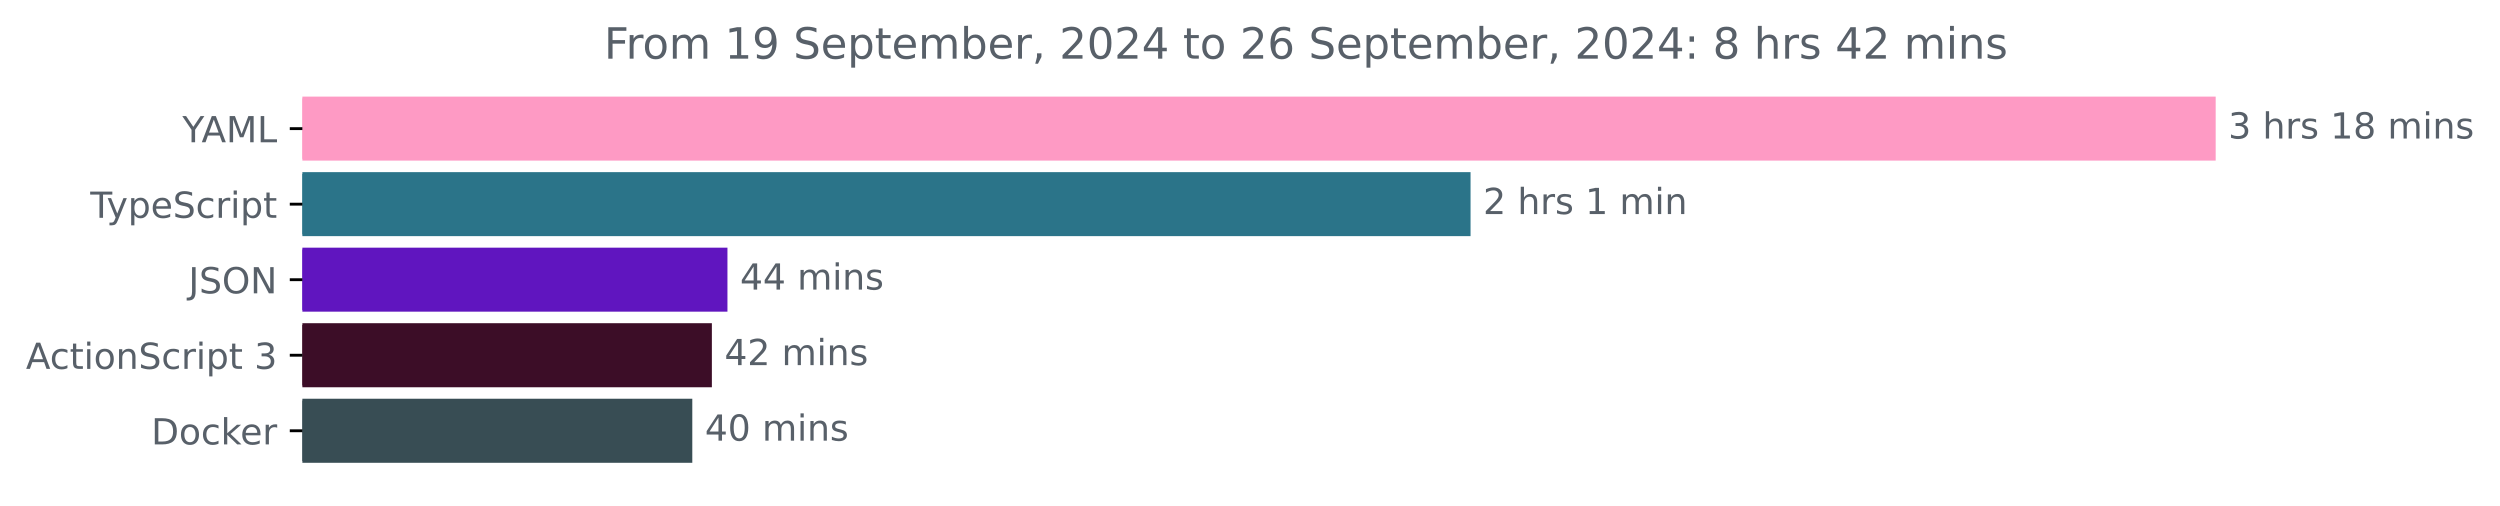
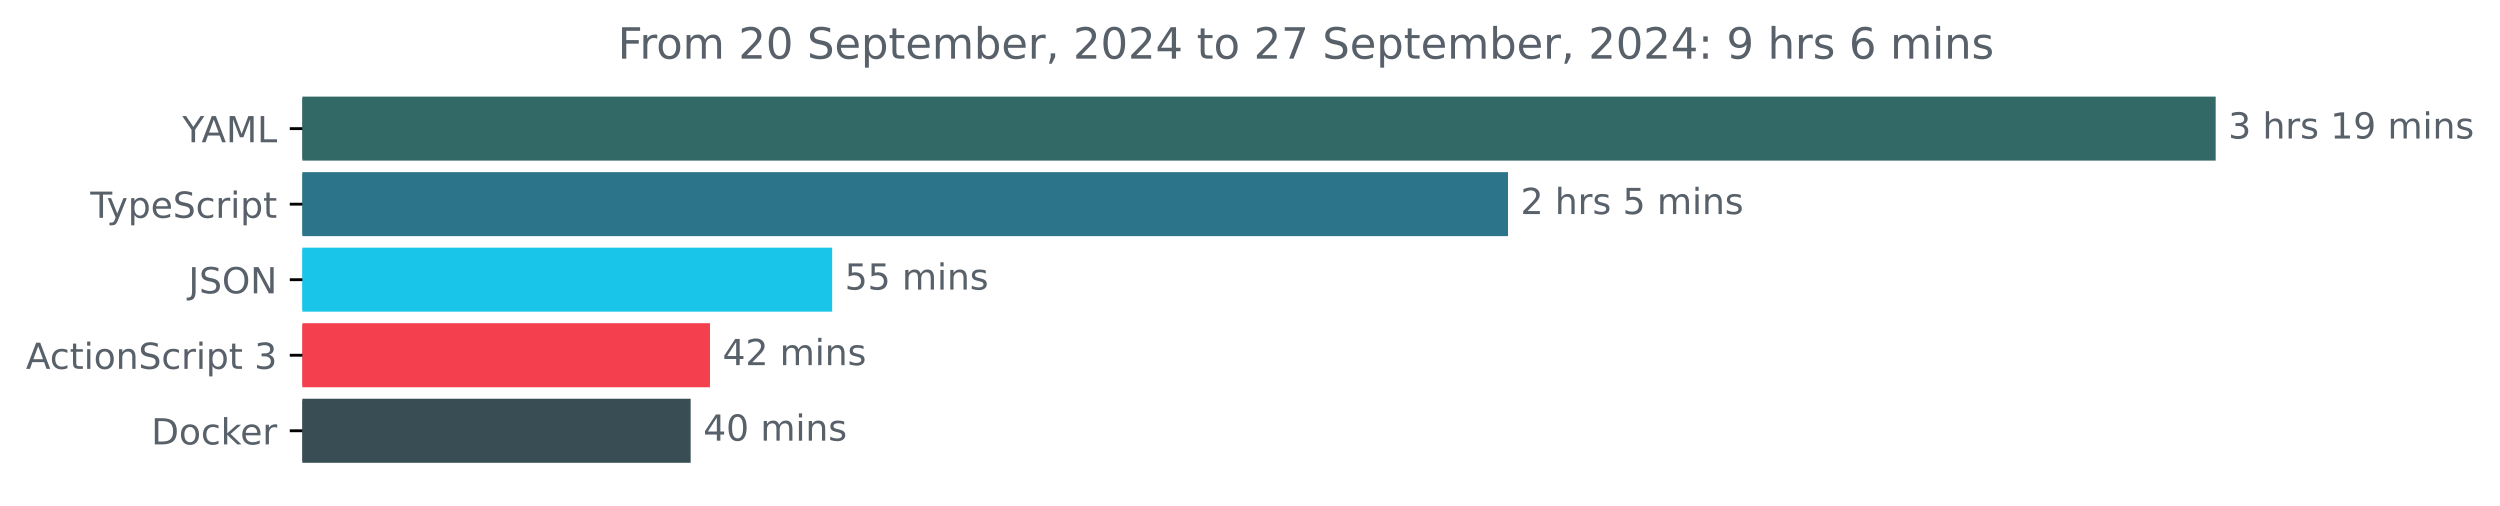
<svg xmlns="http://www.w3.org/2000/svg" xmlns:xlink="http://www.w3.org/1999/xlink" width="695.038pt" height="140.398pt" viewBox="0 0 695.038 140.398" version="1.1">
  <defs>
    <style type="text/css">*{stroke-linejoin: round; stroke-linecap: butt}</style>
  </defs>
  <g id="figure_1">
    <g id="patch_1">
      <path d="M 0 140.398  L 695.038 140.398  L 695.038 0  L 0 0  L 0 140.398  z " style="fill: none" />
    </g>
    <g id="axes_1">
      <g id="patch_2">
-         <path d="M 84.064 27.358  L 615.493 27.358  L 615.493 44.158  L 84.064 44.158  z " clip-path="url(#p4dbffb305b)" style="fill: #fe9ac4; stroke: #fe9ac4; stroke-linejoin: miter" />
+         <path d="M 84.064 27.358  L 615.493 27.358  L 615.493 44.158  L 84.064 44.158  z " clip-path="url(#p697b677eaa)" style="fill: #326966; stroke: #326966; stroke-linejoin: miter" />
      </g>
      <g id="patch_3">
-         <path d="M 84.064 48.358  L 408.337 48.358  L 408.337 65.158  L 84.064 65.158  z " clip-path="url(#p4dbffb305b)" style="fill: #2b7489; stroke: #2b7489; stroke-linejoin: miter" />
+         <path d="M 84.064 48.358  L 418.748 48.358  L 418.748 65.158  L 84.064 65.158  z " clip-path="url(#p697b677eaa)" style="fill: #2b7489; stroke: #2b7489; stroke-linejoin: miter" />
      </g>
      <g id="patch_4">
-         <path d="M 84.064 69.358  L 201.741 69.358  L 201.741 86.158  L 84.064 86.158  z " clip-path="url(#p4dbffb305b)" style="fill: #6015bf; stroke: #6015bf; stroke-linejoin: miter" />
+         <path d="M 84.064 69.358  L 230.86 69.358  L 230.86 86.158  L 84.064 86.158  z " clip-path="url(#p697b677eaa)" style="fill: #19c6ea; stroke: #19c6ea; stroke-linejoin: miter" />
      </g>
      <g id="patch_5">
-         <path d="M 84.064 90.358  L 197.413 90.358  L 197.413 107.158  L 84.064 107.158  z " clip-path="url(#p4dbffb305b)" style="fill: #3c0d27; stroke: #3c0d27; stroke-linejoin: miter" />
+         <path d="M 84.064 90.358  L 196.884 90.358  L 196.884 107.158  L 84.064 107.158  z " clip-path="url(#p697b677eaa)" style="fill: #f43f4e; stroke: #f43f4e; stroke-linejoin: miter" />
      </g>
      <g id="patch_6">
-         <path d="M 84.064 111.358  L 191.969 111.358  L 191.969 128.158  L 84.064 128.158  z " clip-path="url(#p4dbffb305b)" style="fill: #384d54; stroke: #384d54; stroke-linejoin: miter" />
+         <path d="M 84.064 111.358  L 191.511 111.358  L 191.511 128.158  L 84.064 128.158  z " clip-path="url(#p697b677eaa)" style="fill: #384d54; stroke: #384d54; stroke-linejoin: miter" />
      </g>
      <g id="matplotlib.axis_1" />
      <g id="matplotlib.axis_2">
        <g id="ytick_1">
          <g id="line2d_1">
            <defs>
-               <path id="m9fd038ac5a" d="M 0 0  L -3.5 0  " style="stroke: #000000; stroke-width: 0.8" />
+               <path id="m4b40f8f2c2" d="M 0 0  L -3.5 0  " style="stroke: #000000; stroke-width: 0.8" />
            </defs>
            <g>
-               <use xlink:href="#m9fd038ac5a" x="84.064" y="35.758" style="stroke: #000000; stroke-width: 0.8" />
+               <use xlink:href="#m4b40f8f2c2" x="84.064" y="35.758" style="stroke: #000000; stroke-width: 0.8" />
            </g>
          </g>
          <g id="text_1">
            <g style="fill: #586069" transform="translate(50.69062 39.55734) scale(0.1 -0.1)">
              <defs>
                <path id="DejaVuSans-59" d="M -13 4666  L 666 4666  L 1959 2747  L 3244 4666  L 3922 4666  L 2272 2222  L 2272 0  L 1638 0  L 1638 2222  L -13 4666  z " transform="scale(0.015625)" />
                <path id="DejaVuSans-41" d="M 2188 4044  L 1331 1722  L 3047 1722  L 2188 4044  z M 1831 4666  L 2547 4666  L 4325 0  L 3669 0  L 3244 1197  L 1141 1197  L 716 0  L 50 0  L 1831 4666  z " transform="scale(0.015625)" />
                <path id="DejaVuSans-4d" d="M 628 4666  L 1569 4666  L 2759 1491  L 3956 4666  L 4897 4666  L 4897 0  L 4281 0  L 4281 4097  L 3078 897  L 2444 897  L 1241 4097  L 1241 0  L 628 0  L 628 4666  z " transform="scale(0.015625)" />
                <path id="DejaVuSans-4c" d="M 628 4666  L 1259 4666  L 1259 531  L 3531 531  L 3531 0  L 628 0  L 628 4666  z " transform="scale(0.015625)" />
              </defs>
              <use xlink:href="#DejaVuSans-59" />
              <use xlink:href="#DejaVuSans-41" x="53.334" />
              <use xlink:href="#DejaVuSans-4d" x="121.742" />
              <use xlink:href="#DejaVuSans-4c" x="208.021" />
            </g>
          </g>
        </g>
        <g id="ytick_2">
          <g id="line2d_2">
            <g>
-               <use xlink:href="#m9fd038ac5a" x="84.064" y="56.758" style="stroke: #000000; stroke-width: 0.8" />
+               <use xlink:href="#m4b40f8f2c2" x="84.064" y="56.758" style="stroke: #000000; stroke-width: 0.8" />
            </g>
          </g>
          <g id="text_2">
            <g style="fill: #586069" transform="translate(25.09375 60.55734) scale(0.1 -0.1)">
              <defs>
                <path id="DejaVuSans-54" d="M -19 4666  L 3928 4666  L 3928 4134  L 2272 4134  L 2272 0  L 1638 0  L 1638 4134  L -19 4134  L -19 4666  z " transform="scale(0.015625)" />
                <path id="DejaVuSans-79" d="M 2059 -325  Q 1816 -950 1584 -1140  Q 1353 -1331 966 -1331  L 506 -1331  L 506 -850  L 844 -850  Q 1081 -850 1212 -737  Q 1344 -625 1503 -206  L 1606 56  L 191 3500  L 800 3500  L 1894 763  L 2988 3500  L 3597 3500  L 2059 -325  z " transform="scale(0.015625)" />
                <path id="DejaVuSans-70" d="M 1159 525  L 1159 -1331  L 581 -1331  L 581 3500  L 1159 3500  L 1159 2969  Q 1341 3281 1617 3432  Q 1894 3584 2278 3584  Q 2916 3584 3314 3078  Q 3713 2572 3713 1747  Q 3713 922 3314 415  Q 2916 -91 2278 -91  Q 1894 -91 1617 61  Q 1341 213 1159 525  z M 3116 1747  Q 3116 2381 2855 2742  Q 2594 3103 2138 3103  Q 1681 3103 1420 2742  Q 1159 2381 1159 1747  Q 1159 1113 1420 752  Q 1681 391 2138 391  Q 2594 391 2855 752  Q 3116 1113 3116 1747  z " transform="scale(0.015625)" />
                <path id="DejaVuSans-65" d="M 3597 1894  L 3597 1613  L 953 1613  Q 991 1019 1311 708  Q 1631 397 2203 397  Q 2534 397 2845 478  Q 3156 559 3463 722  L 3463 178  Q 3153 47 2828 -22  Q 2503 -91 2169 -91  Q 1331 -91 842 396  Q 353 884 353 1716  Q 353 2575 817 3079  Q 1281 3584 2069 3584  Q 2775 3584 3186 3129  Q 3597 2675 3597 1894  z M 3022 2063  Q 3016 2534 2758 2815  Q 2500 3097 2075 3097  Q 1594 3097 1305 2825  Q 1016 2553 972 2059  L 3022 2063  z " transform="scale(0.015625)" />
                <path id="DejaVuSans-53" d="M 3425 4513  L 3425 3897  Q 3066 4069 2747 4153  Q 2428 4238 2131 4238  Q 1616 4238 1336 4038  Q 1056 3838 1056 3469  Q 1056 3159 1242 3001  Q 1428 2844 1947 2747  L 2328 2669  Q 3034 2534 3370 2195  Q 3706 1856 3706 1288  Q 3706 609 3251 259  Q 2797 -91 1919 -91  Q 1588 -91 1214 -16  Q 841 59 441 206  L 441 856  Q 825 641 1194 531  Q 1563 422 1919 422  Q 2459 422 2753 634  Q 3047 847 3047 1241  Q 3047 1584 2836 1778  Q 2625 1972 2144 2069  L 1759 2144  Q 1053 2284 737 2584  Q 422 2884 422 3419  Q 422 4038 858 4394  Q 1294 4750 2059 4750  Q 2388 4750 2728 4690  Q 3069 4631 3425 4513  z " transform="scale(0.015625)" />
                <path id="DejaVuSans-63" d="M 3122 3366  L 3122 2828  Q 2878 2963 2633 3030  Q 2388 3097 2138 3097  Q 1578 3097 1268 2742  Q 959 2388 959 1747  Q 959 1106 1268 751  Q 1578 397 2138 397  Q 2388 397 2633 464  Q 2878 531 3122 666  L 3122 134  Q 2881 22 2623 -34  Q 2366 -91 2075 -91  Q 1284 -91 818 406  Q 353 903 353 1747  Q 353 2603 823 3093  Q 1294 3584 2113 3584  Q 2378 3584 2631 3529  Q 2884 3475 3122 3366  z " transform="scale(0.015625)" />
                <path id="DejaVuSans-72" d="M 2631 2963  Q 2534 3019 2420 3045  Q 2306 3072 2169 3072  Q 1681 3072 1420 2755  Q 1159 2438 1159 1844  L 1159 0  L 581 0  L 581 3500  L 1159 3500  L 1159 2956  Q 1341 3275 1631 3429  Q 1922 3584 2338 3584  Q 2397 3584 2469 3576  Q 2541 3569 2628 3553  L 2631 2963  z " transform="scale(0.015625)" />
                <path id="DejaVuSans-69" d="M 603 3500  L 1178 3500  L 1178 0  L 603 0  L 603 3500  z M 603 4863  L 1178 4863  L 1178 4134  L 603 4134  L 603 4863  z " transform="scale(0.015625)" />
                <path id="DejaVuSans-74" d="M 1172 4494  L 1172 3500  L 2356 3500  L 2356 3053  L 1172 3053  L 1172 1153  Q 1172 725 1289 603  Q 1406 481 1766 481  L 2356 481  L 2356 0  L 1766 0  Q 1100 0 847 248  Q 594 497 594 1153  L 594 3053  L 172 3053  L 172 3500  L 594 3500  L 594 4494  L 1172 4494  z " transform="scale(0.015625)" />
              </defs>
              <use xlink:href="#DejaVuSans-54" />
              <use xlink:href="#DejaVuSans-79" x="45.459" />
              <use xlink:href="#DejaVuSans-70" x="104.639" />
              <use xlink:href="#DejaVuSans-65" x="168.115" />
              <use xlink:href="#DejaVuSans-53" x="229.639" />
              <use xlink:href="#DejaVuSans-63" x="293.115" />
              <use xlink:href="#DejaVuSans-72" x="348.096" />
              <use xlink:href="#DejaVuSans-69" x="389.209" />
              <use xlink:href="#DejaVuSans-70" x="416.992" />
              <use xlink:href="#DejaVuSans-74" x="480.469" />
            </g>
          </g>
        </g>
        <g id="ytick_3">
          <g id="line2d_3">
            <g>
-               <use xlink:href="#m9fd038ac5a" x="84.064" y="77.758" style="stroke: #000000; stroke-width: 0.8" />
+               <use xlink:href="#m4b40f8f2c2" x="84.064" y="77.758" style="stroke: #000000; stroke-width: 0.8" />
            </g>
          </g>
          <g id="text_3">
            <g style="fill: #586069" transform="translate(52.4125 81.55734) scale(0.1 -0.1)">
              <defs>
                <path id="DejaVuSans-4a" d="M 628 4666  L 1259 4666  L 1259 325  Q 1259 -519 939 -900  Q 619 -1281 -91 -1281  L -331 -1281  L -331 -750  L -134 -750  Q 284 -750 456 -515  Q 628 -281 628 325  L 628 4666  z " transform="scale(0.015625)" />
                <path id="DejaVuSans-4f" d="M 2522 4238  Q 1834 4238 1429 3725  Q 1025 3213 1025 2328  Q 1025 1447 1429 934  Q 1834 422 2522 422  Q 3209 422 3611 934  Q 4013 1447 4013 2328  Q 4013 3213 3611 3725  Q 3209 4238 2522 4238  z M 2522 4750  Q 3503 4750 4090 4092  Q 4678 3434 4678 2328  Q 4678 1225 4090 567  Q 3503 -91 2522 -91  Q 1538 -91 948 565  Q 359 1222 359 2328  Q 359 3434 948 4092  Q 1538 4750 2522 4750  z " transform="scale(0.015625)" />
                <path id="DejaVuSans-4e" d="M 628 4666  L 1478 4666  L 3547 763  L 3547 4666  L 4159 4666  L 4159 0  L 3309 0  L 1241 3903  L 1241 0  L 628 0  L 628 4666  z " transform="scale(0.015625)" />
              </defs>
              <use xlink:href="#DejaVuSans-4a" />
              <use xlink:href="#DejaVuSans-53" x="29.492" />
              <use xlink:href="#DejaVuSans-4f" x="92.969" />
              <use xlink:href="#DejaVuSans-4e" x="171.68" />
            </g>
          </g>
        </g>
        <g id="ytick_4">
          <g id="line2d_4">
            <g>
-               <use xlink:href="#m9fd038ac5a" x="84.064" y="98.758" style="stroke: #000000; stroke-width: 0.8" />
+               <use xlink:href="#m4b40f8f2c2" x="84.064" y="98.758" style="stroke: #000000; stroke-width: 0.8" />
            </g>
          </g>
          <g id="text_4">
            <g style="fill: #586069" transform="translate(7.2 102.5573) scale(0.1 -0.1)">
              <defs>
                <path id="DejaVuSans-6f" d="M 1959 3097  Q 1497 3097 1228 2736  Q 959 2375 959 1747  Q 959 1119 1226 758  Q 1494 397 1959 397  Q 2419 397 2687 759  Q 2956 1122 2956 1747  Q 2956 2369 2687 2733  Q 2419 3097 1959 3097  z M 1959 3584  Q 2709 3584 3137 3096  Q 3566 2609 3566 1747  Q 3566 888 3137 398  Q 2709 -91 1959 -91  Q 1206 -91 779 398  Q 353 888 353 1747  Q 353 2609 779 3096  Q 1206 3584 1959 3584  z " transform="scale(0.015625)" />
                <path id="DejaVuSans-6e" d="M 3513 2113  L 3513 0  L 2938 0  L 2938 2094  Q 2938 2591 2744 2837  Q 2550 3084 2163 3084  Q 1697 3084 1428 2787  Q 1159 2491 1159 1978  L 1159 0  L 581 0  L 581 3500  L 1159 3500  L 1159 2956  Q 1366 3272 1645 3428  Q 1925 3584 2291 3584  Q 2894 3584 3203 3211  Q 3513 2838 3513 2113  z " transform="scale(0.015625)" />
                <path id="DejaVuSans-20" transform="scale(0.015625)" />
                <path id="DejaVuSans-33" d="M 2597 2516  Q 3050 2419 3304 2112  Q 3559 1806 3559 1356  Q 3559 666 3084 287  Q 2609 -91 1734 -91  Q 1441 -91 1130 -33  Q 819 25 488 141  L 488 750  Q 750 597 1062 519  Q 1375 441 1716 441  Q 2309 441 2620 675  Q 2931 909 2931 1356  Q 2931 1769 2642 2001  Q 2353 2234 1838 2234  L 1294 2234  L 1294 2753  L 1863 2753  Q 2328 2753 2575 2939  Q 2822 3125 2822 3475  Q 2822 3834 2567 4026  Q 2313 4219 1838 4219  Q 1578 4219 1281 4162  Q 984 4106 628 3988  L 628 4550  Q 988 4650 1302 4700  Q 1616 4750 1894 4750  Q 2613 4750 3031 4423  Q 3450 4097 3450 3541  Q 3450 3153 3228 2886  Q 3006 2619 2597 2516  z " transform="scale(0.015625)" />
              </defs>
              <use xlink:href="#DejaVuSans-41" />
              <use xlink:href="#DejaVuSans-63" x="66.658" />
              <use xlink:href="#DejaVuSans-74" x="121.639" />
              <use xlink:href="#DejaVuSans-69" x="160.848" />
              <use xlink:href="#DejaVuSans-6f" x="188.631" />
              <use xlink:href="#DejaVuSans-6e" x="249.812" />
              <use xlink:href="#DejaVuSans-53" x="313.191" />
              <use xlink:href="#DejaVuSans-63" x="376.668" />
              <use xlink:href="#DejaVuSans-72" x="431.648" />
              <use xlink:href="#DejaVuSans-69" x="472.762" />
              <use xlink:href="#DejaVuSans-70" x="500.545" />
              <use xlink:href="#DejaVuSans-74" x="564.021" />
              <use xlink:href="#DejaVuSans-20" x="603.23" />
              <use xlink:href="#DejaVuSans-33" x="635.018" />
            </g>
          </g>
        </g>
        <g id="ytick_5">
          <g id="line2d_5">
            <g>
-               <use xlink:href="#m9fd038ac5a" x="84.064" y="119.758" style="stroke: #000000; stroke-width: 0.8" />
+               <use xlink:href="#m4b40f8f2c2" x="84.064" y="119.758" style="stroke: #000000; stroke-width: 0.8" />
            </g>
          </g>
          <g id="text_5">
            <g style="fill: #586069" transform="translate(42.05469 123.5573) scale(0.1 -0.1)">
              <defs>
                <path id="DejaVuSans-44" d="M 1259 4147  L 1259 519  L 2022 519  Q 2988 519 3436 956  Q 3884 1394 3884 2338  Q 3884 3275 3436 3711  Q 2988 4147 2022 4147  L 1259 4147  z M 628 4666  L 1925 4666  Q 3281 4666 3915 4102  Q 4550 3538 4550 2338  Q 4550 1131 3912 565  Q 3275 0 1925 0  L 628 0  L 628 4666  z " transform="scale(0.015625)" />
                <path id="DejaVuSans-6b" d="M 581 4863  L 1159 4863  L 1159 1991  L 2875 3500  L 3609 3500  L 1753 1863  L 3688 0  L 2938 0  L 1159 1709  L 1159 0  L 581 0  L 581 4863  z " transform="scale(0.015625)" />
              </defs>
              <use xlink:href="#DejaVuSans-44" />
              <use xlink:href="#DejaVuSans-6f" x="77.002" />
              <use xlink:href="#DejaVuSans-63" x="138.184" />
              <use xlink:href="#DejaVuSans-6b" x="193.164" />
              <use xlink:href="#DejaVuSans-65" x="247.449" />
              <use xlink:href="#DejaVuSans-72" x="308.973" />
            </g>
          </g>
        </g>
      </g>
      <g id="text_6">
        <g style="fill: #586069" transform="translate(619.4926 38.5175) scale(0.1 -0.1)">
          <defs>
            <path id="DejaVuSans-68" d="M 3513 2113  L 3513 0  L 2938 0  L 2938 2094  Q 2938 2591 2744 2837  Q 2550 3084 2163 3084  Q 1697 3084 1428 2787  Q 1159 2491 1159 1978  L 1159 0  L 581 0  L 581 4863  L 1159 4863  L 1159 2956  Q 1366 3272 1645 3428  Q 1925 3584 2291 3584  Q 2894 3584 3203 3211  Q 3513 2838 3513 2113  z " transform="scale(0.015625)" />
            <path id="DejaVuSans-73" d="M 2834 3397  L 2834 2853  Q 2591 2978 2328 3040  Q 2066 3103 1784 3103  Q 1356 3103 1142 2972  Q 928 2841 928 2578  Q 928 2378 1081 2264  Q 1234 2150 1697 2047  L 1894 2003  Q 2506 1872 2764 1633  Q 3022 1394 3022 966  Q 3022 478 2636 193  Q 2250 -91 1575 -91  Q 1294 -91 989 -36  Q 684 19 347 128  L 347 722  Q 666 556 975 473  Q 1284 391 1588 391  Q 1994 391 2212 530  Q 2431 669 2431 922  Q 2431 1156 2273 1281  Q 2116 1406 1581 1522  L 1381 1569  Q 847 1681 609 1914  Q 372 2147 372 2553  Q 372 3047 722 3315  Q 1072 3584 1716 3584  Q 2034 3584 2315 3537  Q 2597 3491 2834 3397  z " transform="scale(0.015625)" />
            <path id="DejaVuSans-31" d="M 794 531  L 1825 531  L 1825 4091  L 703 3866  L 703 4441  L 1819 4666  L 2450 4666  L 2450 531  L 3481 531  L 3481 0  L 794 0  L 794 531  z " transform="scale(0.015625)" />
-             <path id="DejaVuSans-38" d="M 2034 2216  Q 1584 2216 1326 1975  Q 1069 1734 1069 1313  Q 1069 891 1326 650  Q 1584 409 2034 409  Q 2484 409 2743 651  Q 3003 894 3003 1313  Q 3003 1734 2745 1975  Q 2488 2216 2034 2216  z M 1403 2484  Q 997 2584 770 2862  Q 544 3141 544 3541  Q 544 4100 942 4425  Q 1341 4750 2034 4750  Q 2731 4750 3128 4425  Q 3525 4100 3525 3541  Q 3525 3141 3298 2862  Q 3072 2584 2669 2484  Q 3125 2378 3379 2068  Q 3634 1759 3634 1313  Q 3634 634 3220 271  Q 2806 -91 2034 -91  Q 1263 -91 848 271  Q 434 634 434 1313  Q 434 1759 690 2068  Q 947 2378 1403 2484  z M 1172 3481  Q 1172 3119 1398 2916  Q 1625 2713 2034 2713  Q 2441 2713 2670 2916  Q 2900 3119 2900 3481  Q 2900 3844 2670 4047  Q 2441 4250 2034 4250  Q 1625 4250 1398 4047  Q 1172 3844 1172 3481  z " transform="scale(0.015625)" />
+             <path id="DejaVuSans-39" d="M 703 97  L 703 672  Q 941 559 1184 500  Q 1428 441 1663 441  Q 2288 441 2617 861  Q 2947 1281 2994 2138  Q 2813 1869 2534 1725  Q 2256 1581 1919 1581  Q 1219 1581 811 2004  Q 403 2428 403 3163  Q 403 3881 828 4315  Q 1253 4750 1959 4750  Q 2769 4750 3195 4129  Q 3622 3509 3622 2328  Q 3622 1225 3098 567  Q 2575 -91 1691 -91  Q 1453 -91 1209 -44  Q 966 3 703 97  z M 1959 2075  Q 2384 2075 2632 2365  Q 2881 2656 2881 3163  Q 2881 3666 2632 3958  Q 2384 4250 1959 4250  Q 1534 4250 1286 3958  Q 1038 3666 1038 3163  Q 1038 2656 1286 2365  Q 1534 2075 1959 2075  z " transform="scale(0.015625)" />
            <path id="DejaVuSans-6d" d="M 3328 2828  Q 3544 3216 3844 3400  Q 4144 3584 4550 3584  Q 5097 3584 5394 3201  Q 5691 2819 5691 2113  L 5691 0  L 5113 0  L 5113 2094  Q 5113 2597 4934 2840  Q 4756 3084 4391 3084  Q 3944 3084 3684 2787  Q 3425 2491 3425 1978  L 3425 0  L 2847 0  L 2847 2094  Q 2847 2600 2669 2842  Q 2491 3084 2119 3084  Q 1678 3084 1418 2786  Q 1159 2488 1159 1978  L 1159 0  L 581 0  L 581 3500  L 1159 3500  L 1159 2956  Q 1356 3278 1631 3431  Q 1906 3584 2284 3584  Q 2666 3584 2933 3390  Q 3200 3197 3328 2828  z " transform="scale(0.015625)" />
          </defs>
          <use xlink:href="#DejaVuSans-33" />
          <use xlink:href="#DejaVuSans-20" x="63.623" />
          <use xlink:href="#DejaVuSans-68" x="95.41" />
          <use xlink:href="#DejaVuSans-72" x="158.789" />
          <use xlink:href="#DejaVuSans-73" x="199.902" />
          <use xlink:href="#DejaVuSans-20" x="252.002" />
          <use xlink:href="#DejaVuSans-31" x="283.789" />
-           <use xlink:href="#DejaVuSans-38" x="347.412" />
+           <use xlink:href="#DejaVuSans-39" x="347.412" />
          <use xlink:href="#DejaVuSans-20" x="411.035" />
          <use xlink:href="#DejaVuSans-6d" x="442.822" />
          <use xlink:href="#DejaVuSans-69" x="540.234" />
          <use xlink:href="#DejaVuSans-6e" x="568.018" />
          <use xlink:href="#DejaVuSans-73" x="631.396" />
        </g>
      </g>
      <g id="text_7">
-         <g style="fill: #586069" transform="translate(412.3374 59.5175) scale(0.1 -0.1)">
+         <g style="fill: #586069" transform="translate(422.7479 59.5175) scale(0.1 -0.1)">
          <defs>
            <path id="DejaVuSans-32" d="M 1228 531  L 3431 531  L 3431 0  L 469 0  L 469 531  Q 828 903 1448 1529  Q 2069 2156 2228 2338  Q 2531 2678 2651 2914  Q 2772 3150 2772 3378  Q 2772 3750 2511 3984  Q 2250 4219 1831 4219  Q 1534 4219 1204 4116  Q 875 4013 500 3803  L 500 4441  Q 881 4594 1212 4672  Q 1544 4750 1819 4750  Q 2544 4750 2975 4387  Q 3406 4025 3406 3419  Q 3406 3131 3298 2873  Q 3191 2616 2906 2266  Q 2828 2175 2409 1742  Q 1991 1309 1228 531  z " transform="scale(0.015625)" />
+             <path id="DejaVuSans-35" d="M 691 4666  L 3169 4666  L 3169 4134  L 1269 4134  L 1269 2991  Q 1406 3038 1543 3061  Q 1681 3084 1819 3084  Q 2600 3084 3056 2656  Q 3513 2228 3513 1497  Q 3513 744 3044 326  Q 2575 -91 1722 -91  Q 1428 -91 1123 -41  Q 819 9 494 109  L 494 744  Q 775 591 1075 516  Q 1375 441 1709 441  Q 2250 441 2565 725  Q 2881 1009 2881 1497  Q 2881 1984 2565 2268  Q 2250 2553 1709 2553  Q 1456 2553 1204 2497  Q 953 2441 691 2322  L 691 4666  z " transform="scale(0.015625)" />
          </defs>
          <use xlink:href="#DejaVuSans-32" />
          <use xlink:href="#DejaVuSans-20" x="63.623" />
          <use xlink:href="#DejaVuSans-68" x="95.41" />
          <use xlink:href="#DejaVuSans-72" x="158.789" />
          <use xlink:href="#DejaVuSans-73" x="199.902" />
          <use xlink:href="#DejaVuSans-20" x="252.002" />
-           <use xlink:href="#DejaVuSans-31" x="283.789" />
+           <use xlink:href="#DejaVuSans-35" x="283.789" />
          <use xlink:href="#DejaVuSans-20" x="347.412" />
          <use xlink:href="#DejaVuSans-6d" x="379.199" />
          <use xlink:href="#DejaVuSans-69" x="476.611" />
          <use xlink:href="#DejaVuSans-6e" x="504.395" />
+           <use xlink:href="#DejaVuSans-73" x="567.773" />
        </g>
      </g>
      <g id="text_8">
-         <g style="fill: #586069" transform="translate(205.7405 80.5175) scale(0.1 -0.1)">
-           <defs>
-             <path id="DejaVuSans-34" d="M 2419 4116  L 825 1625  L 2419 1625  L 2419 4116  z M 2253 4666  L 3047 4666  L 3047 1625  L 3713 1625  L 3713 1100  L 3047 1100  L 3047 0  L 2419 0  L 2419 1100  L 313 1100  L 313 1709  L 2253 4666  z " transform="scale(0.015625)" />
-           </defs>
-           <use xlink:href="#DejaVuSans-34" />
-           <use xlink:href="#DejaVuSans-34" x="63.623" />
+         <g style="fill: #586069" transform="translate(234.8603 80.5175) scale(0.1 -0.1)">
+           <use xlink:href="#DejaVuSans-35" />
+           <use xlink:href="#DejaVuSans-35" x="63.623" />
          <use xlink:href="#DejaVuSans-20" x="127.246" />
          <use xlink:href="#DejaVuSans-6d" x="159.033" />
          <use xlink:href="#DejaVuSans-69" x="256.445" />
          <use xlink:href="#DejaVuSans-6e" x="284.229" />
          <use xlink:href="#DejaVuSans-73" x="347.607" />
        </g>
      </g>
      <g id="text_9">
-         <g style="fill: #586069" transform="translate(201.4132 101.5175) scale(0.1 -0.1)">
+         <g style="fill: #586069" transform="translate(200.8837 101.5175) scale(0.1 -0.1)">
+           <defs>
+             <path id="DejaVuSans-34" d="M 2419 4116  L 825 1625  L 2419 1625  L 2419 4116  z M 2253 4666  L 3047 4666  L 3047 1625  L 3713 1625  L 3713 1100  L 3047 1100  L 3047 0  L 2419 0  L 2419 1100  L 313 1100  L 313 1709  L 2253 4666  z " transform="scale(0.015625)" />
+           </defs>
          <use xlink:href="#DejaVuSans-34" />
          <use xlink:href="#DejaVuSans-32" x="63.623" />
          <use xlink:href="#DejaVuSans-20" x="127.246" />
          <use xlink:href="#DejaVuSans-6d" x="159.033" />
          <use xlink:href="#DejaVuSans-69" x="256.445" />
          <use xlink:href="#DejaVuSans-6e" x="284.229" />
          <use xlink:href="#DejaVuSans-73" x="347.607" />
        </g>
      </g>
      <g id="text_10">
-         <g style="fill: #586069" transform="translate(195.9691 122.5175) scale(0.1 -0.1)">
+         <g style="fill: #586069" transform="translate(195.5114 122.5175) scale(0.1 -0.1)">
          <defs>
            <path id="DejaVuSans-30" d="M 2034 4250  Q 1547 4250 1301 3770  Q 1056 3291 1056 2328  Q 1056 1369 1301 889  Q 1547 409 2034 409  Q 2525 409 2770 889  Q 3016 1369 3016 2328  Q 3016 3291 2770 3770  Q 2525 4250 2034 4250  z M 2034 4750  Q 2819 4750 3233 4129  Q 3647 3509 3647 2328  Q 3647 1150 3233 529  Q 2819 -91 2034 -91  Q 1250 -91 836 529  Q 422 1150 422 2328  Q 422 3509 836 4129  Q 1250 4750 2034 4750  z " transform="scale(0.015625)" />
          </defs>
          <use xlink:href="#DejaVuSans-34" />
          <use xlink:href="#DejaVuSans-30" x="63.623" />
          <use xlink:href="#DejaVuSans-20" x="127.246" />
          <use xlink:href="#DejaVuSans-6d" x="159.033" />
          <use xlink:href="#DejaVuSans-69" x="256.445" />
          <use xlink:href="#DejaVuSans-6e" x="284.229" />
          <use xlink:href="#DejaVuSans-73" x="347.607" />
        </g>
      </g>
      <g id="text_11">
-         <g style="fill: #586069" transform="translate(167.9384 16.31812) scale(0.12 -0.12)">
+         <g style="fill: #586069" transform="translate(171.7559 16.31812) scale(0.12 -0.12)">
          <defs>
            <path id="DejaVuSans-46" d="M 628 4666  L 3309 4666  L 3309 4134  L 1259 4134  L 1259 2759  L 3109 2759  L 3109 2228  L 1259 2228  L 1259 0  L 628 0  L 628 4666  z " transform="scale(0.015625)" />
-             <path id="DejaVuSans-39" d="M 703 97  L 703 672  Q 941 559 1184 500  Q 1428 441 1663 441  Q 2288 441 2617 861  Q 2947 1281 2994 2138  Q 2813 1869 2534 1725  Q 2256 1581 1919 1581  Q 1219 1581 811 2004  Q 403 2428 403 3163  Q 403 3881 828 4315  Q 1253 4750 1959 4750  Q 2769 4750 3195 4129  Q 3622 3509 3622 2328  Q 3622 1225 3098 567  Q 2575 -91 1691 -91  Q 1453 -91 1209 -44  Q 966 3 703 97  z M 1959 2075  Q 2384 2075 2632 2365  Q 2881 2656 2881 3163  Q 2881 3666 2632 3958  Q 2384 4250 1959 4250  Q 1534 4250 1286 3958  Q 1038 3666 1038 3163  Q 1038 2656 1286 2365  Q 1534 2075 1959 2075  z " transform="scale(0.015625)" />
            <path id="DejaVuSans-62" d="M 3116 1747  Q 3116 2381 2855 2742  Q 2594 3103 2138 3103  Q 1681 3103 1420 2742  Q 1159 2381 1159 1747  Q 1159 1113 1420 752  Q 1681 391 2138 391  Q 2594 391 2855 752  Q 3116 1113 3116 1747  z M 1159 2969  Q 1341 3281 1617 3432  Q 1894 3584 2278 3584  Q 2916 3584 3314 3078  Q 3713 2572 3713 1747  Q 3713 922 3314 415  Q 2916 -91 2278 -91  Q 1894 -91 1617 61  Q 1341 213 1159 525  L 1159 0  L 581 0  L 581 4863  L 1159 4863  L 1159 2969  z " transform="scale(0.015625)" />
            <path id="DejaVuSans-2c" d="M 750 794  L 1409 794  L 1409 256  L 897 -744  L 494 -744  L 750 256  L 750 794  z " transform="scale(0.015625)" />
+             <path id="DejaVuSans-37" d="M 525 4666  L 3525 4666  L 3525 4397  L 1831 0  L 1172 0  L 2766 4134  L 525 4134  L 525 4666  z " transform="scale(0.015625)" />
+             <path id="DejaVuSans-3a" d="M 750 794  L 1409 794  L 1409 0  L 750 0  L 750 794  z M 750 3309  L 1409 3309  L 1409 2516  L 750 2516  L 750 3309  z " transform="scale(0.015625)" />
            <path id="DejaVuSans-36" d="M 2113 2584  Q 1688 2584 1439 2293  Q 1191 2003 1191 1497  Q 1191 994 1439 701  Q 1688 409 2113 409  Q 2538 409 2786 701  Q 3034 994 3034 1497  Q 3034 2003 2786 2293  Q 2538 2584 2113 2584  z M 3366 4563  L 3366 3988  Q 3128 4100 2886 4159  Q 2644 4219 2406 4219  Q 1781 4219 1451 3797  Q 1122 3375 1075 2522  Q 1259 2794 1537 2939  Q 1816 3084 2150 3084  Q 2853 3084 3261 2657  Q 3669 2231 3669 1497  Q 3669 778 3244 343  Q 2819 -91 2113 -91  Q 1303 -91 875 529  Q 447 1150 447 2328  Q 447 3434 972 4092  Q 1497 4750 2381 4750  Q 2619 4750 2861 4703  Q 3103 4656 3366 4563  z " transform="scale(0.015625)" />
-             <path id="DejaVuSans-3a" d="M 750 794  L 1409 794  L 1409 0  L 750 0  L 750 794  z M 750 3309  L 1409 3309  L 1409 2516  L 750 2516  L 750 3309  z " transform="scale(0.015625)" />
          </defs>
          <use xlink:href="#DejaVuSans-46" />
          <use xlink:href="#DejaVuSans-72" x="50.27" />
          <use xlink:href="#DejaVuSans-6f" x="89.133" />
          <use xlink:href="#DejaVuSans-6d" x="150.314" />
          <use xlink:href="#DejaVuSans-20" x="247.727" />
-           <use xlink:href="#DejaVuSans-31" x="279.514" />
-           <use xlink:href="#DejaVuSans-39" x="343.137" />
+           <use xlink:href="#DejaVuSans-32" x="279.514" />
+           <use xlink:href="#DejaVuSans-30" x="343.137" />
          <use xlink:href="#DejaVuSans-20" x="406.76" />
          <use xlink:href="#DejaVuSans-53" x="438.547" />
          <use xlink:href="#DejaVuSans-65" x="502.023" />
          <use xlink:href="#DejaVuSans-70" x="563.547" />
          <use xlink:href="#DejaVuSans-74" x="627.023" />
          <use xlink:href="#DejaVuSans-65" x="666.232" />
          <use xlink:href="#DejaVuSans-6d" x="727.756" />
          <use xlink:href="#DejaVuSans-62" x="825.168" />
          <use xlink:href="#DejaVuSans-65" x="888.645" />
          <use xlink:href="#DejaVuSans-72" x="950.168" />
          <use xlink:href="#DejaVuSans-2c" x="991.281" />
          <use xlink:href="#DejaVuSans-20" x="1023.068" />
          <use xlink:href="#DejaVuSans-32" x="1054.855" />
          <use xlink:href="#DejaVuSans-30" x="1118.479" />
          <use xlink:href="#DejaVuSans-32" x="1182.102" />
          <use xlink:href="#DejaVuSans-34" x="1245.725" />
          <use xlink:href="#DejaVuSans-20" x="1309.348" />
          <use xlink:href="#DejaVuSans-74" x="1341.135" />
          <use xlink:href="#DejaVuSans-6f" x="1380.344" />
          <use xlink:href="#DejaVuSans-20" x="1441.525" />
          <use xlink:href="#DejaVuSans-32" x="1473.312" />
-           <use xlink:href="#DejaVuSans-36" x="1536.936" />
+           <use xlink:href="#DejaVuSans-37" x="1536.936" />
          <use xlink:href="#DejaVuSans-20" x="1600.559" />
          <use xlink:href="#DejaVuSans-53" x="1632.346" />
          <use xlink:href="#DejaVuSans-65" x="1695.822" />
          <use xlink:href="#DejaVuSans-70" x="1757.346" />
          <use xlink:href="#DejaVuSans-74" x="1820.822" />
          <use xlink:href="#DejaVuSans-65" x="1860.031" />
          <use xlink:href="#DejaVuSans-6d" x="1921.555" />
          <use xlink:href="#DejaVuSans-62" x="2018.967" />
          <use xlink:href="#DejaVuSans-65" x="2082.443" />
          <use xlink:href="#DejaVuSans-72" x="2143.967" />
          <use xlink:href="#DejaVuSans-2c" x="2185.08" />
          <use xlink:href="#DejaVuSans-20" x="2216.867" />
          <use xlink:href="#DejaVuSans-32" x="2248.654" />
          <use xlink:href="#DejaVuSans-30" x="2312.277" />
          <use xlink:href="#DejaVuSans-32" x="2375.9" />
          <use xlink:href="#DejaVuSans-34" x="2439.523" />
          <use xlink:href="#DejaVuSans-3a" x="2503.146" />
          <use xlink:href="#DejaVuSans-20" x="2536.838" />
-           <use xlink:href="#DejaVuSans-38" x="2568.625" />
+           <use xlink:href="#DejaVuSans-39" x="2568.625" />
          <use xlink:href="#DejaVuSans-20" x="2632.248" />
          <use xlink:href="#DejaVuSans-68" x="2664.035" />
          <use xlink:href="#DejaVuSans-72" x="2727.414" />
          <use xlink:href="#DejaVuSans-73" x="2768.527" />
          <use xlink:href="#DejaVuSans-20" x="2820.627" />
-           <use xlink:href="#DejaVuSans-34" x="2852.414" />
-           <use xlink:href="#DejaVuSans-32" x="2916.037" />
-           <use xlink:href="#DejaVuSans-20" x="2979.66" />
-           <use xlink:href="#DejaVuSans-6d" x="3011.447" />
-           <use xlink:href="#DejaVuSans-69" x="3108.859" />
-           <use xlink:href="#DejaVuSans-6e" x="3136.643" />
-           <use xlink:href="#DejaVuSans-73" x="3200.021" />
+           <use xlink:href="#DejaVuSans-36" x="2852.414" />
+           <use xlink:href="#DejaVuSans-20" x="2916.037" />
+           <use xlink:href="#DejaVuSans-6d" x="2947.824" />
+           <use xlink:href="#DejaVuSans-69" x="3045.236" />
+           <use xlink:href="#DejaVuSans-6e" x="3073.02" />
+           <use xlink:href="#DejaVuSans-73" x="3136.398" />
        </g>
      </g>
    </g>
  </g>
  <defs>
-     <clipPath id="p4dbffb305b">
+     <clipPath id="p697b677eaa">
      <rect x="84.064" y="22.318" width="558" height="110.88" />
    </clipPath>
  </defs>
</svg>
